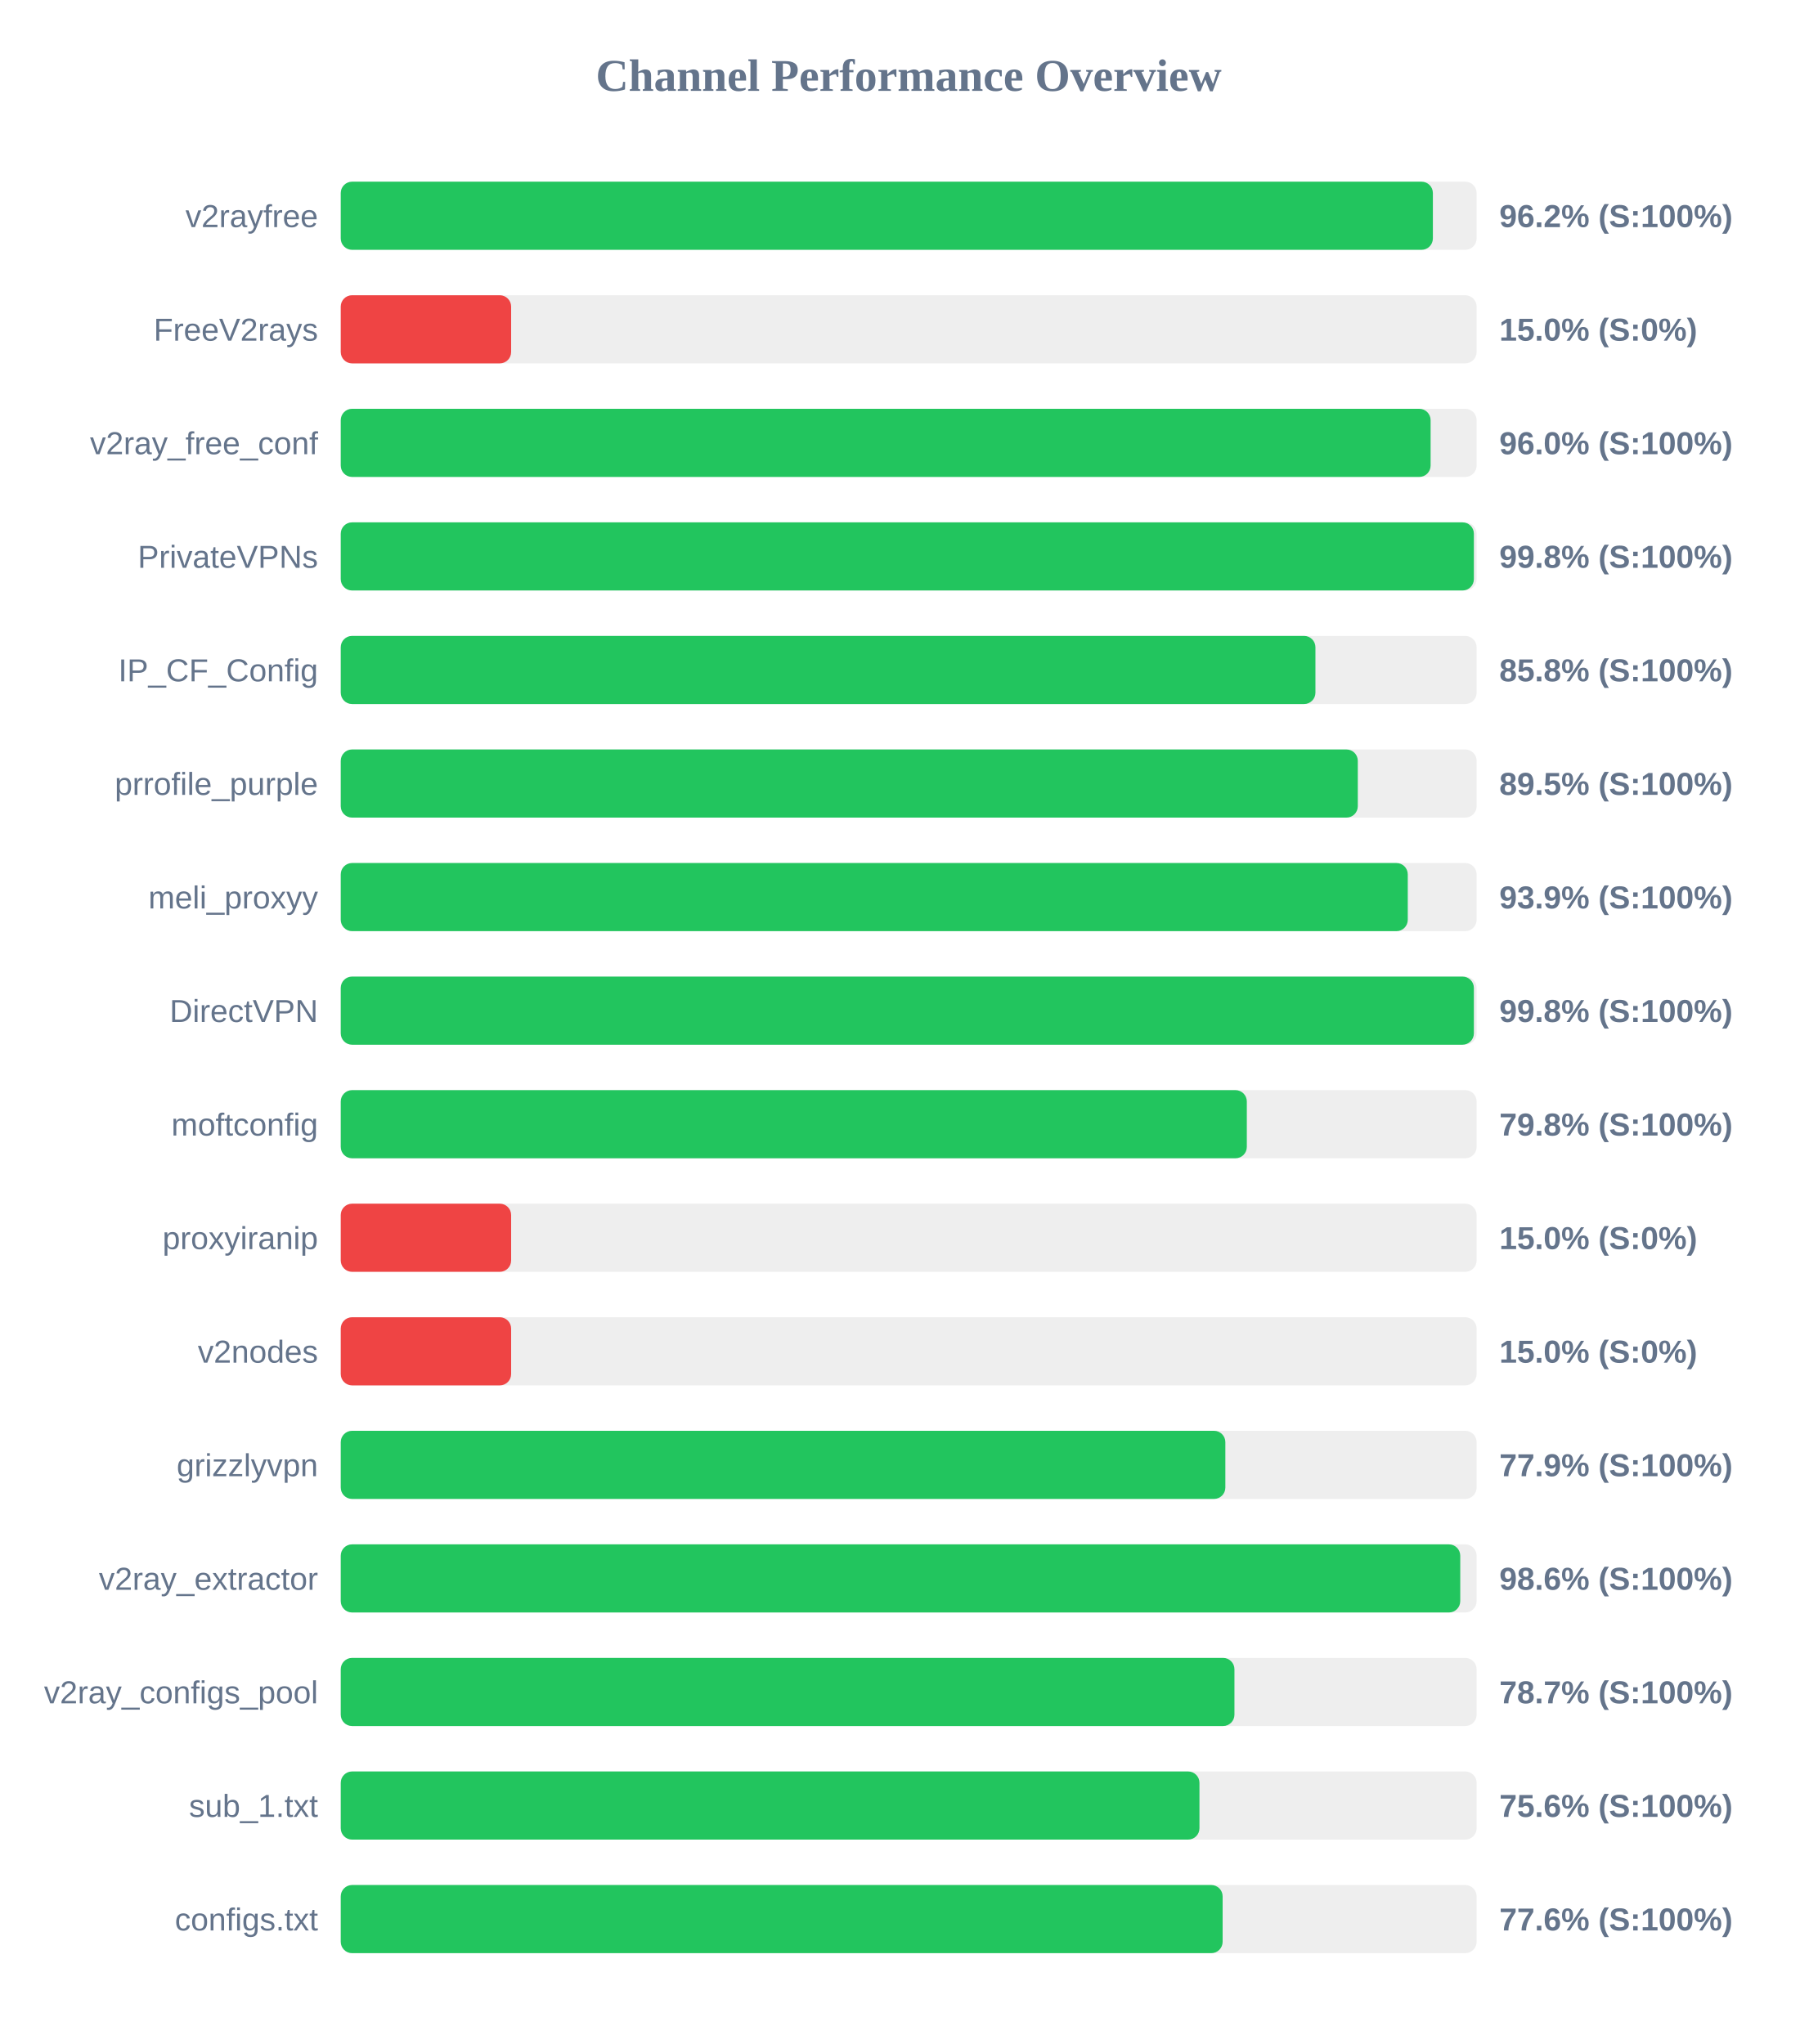
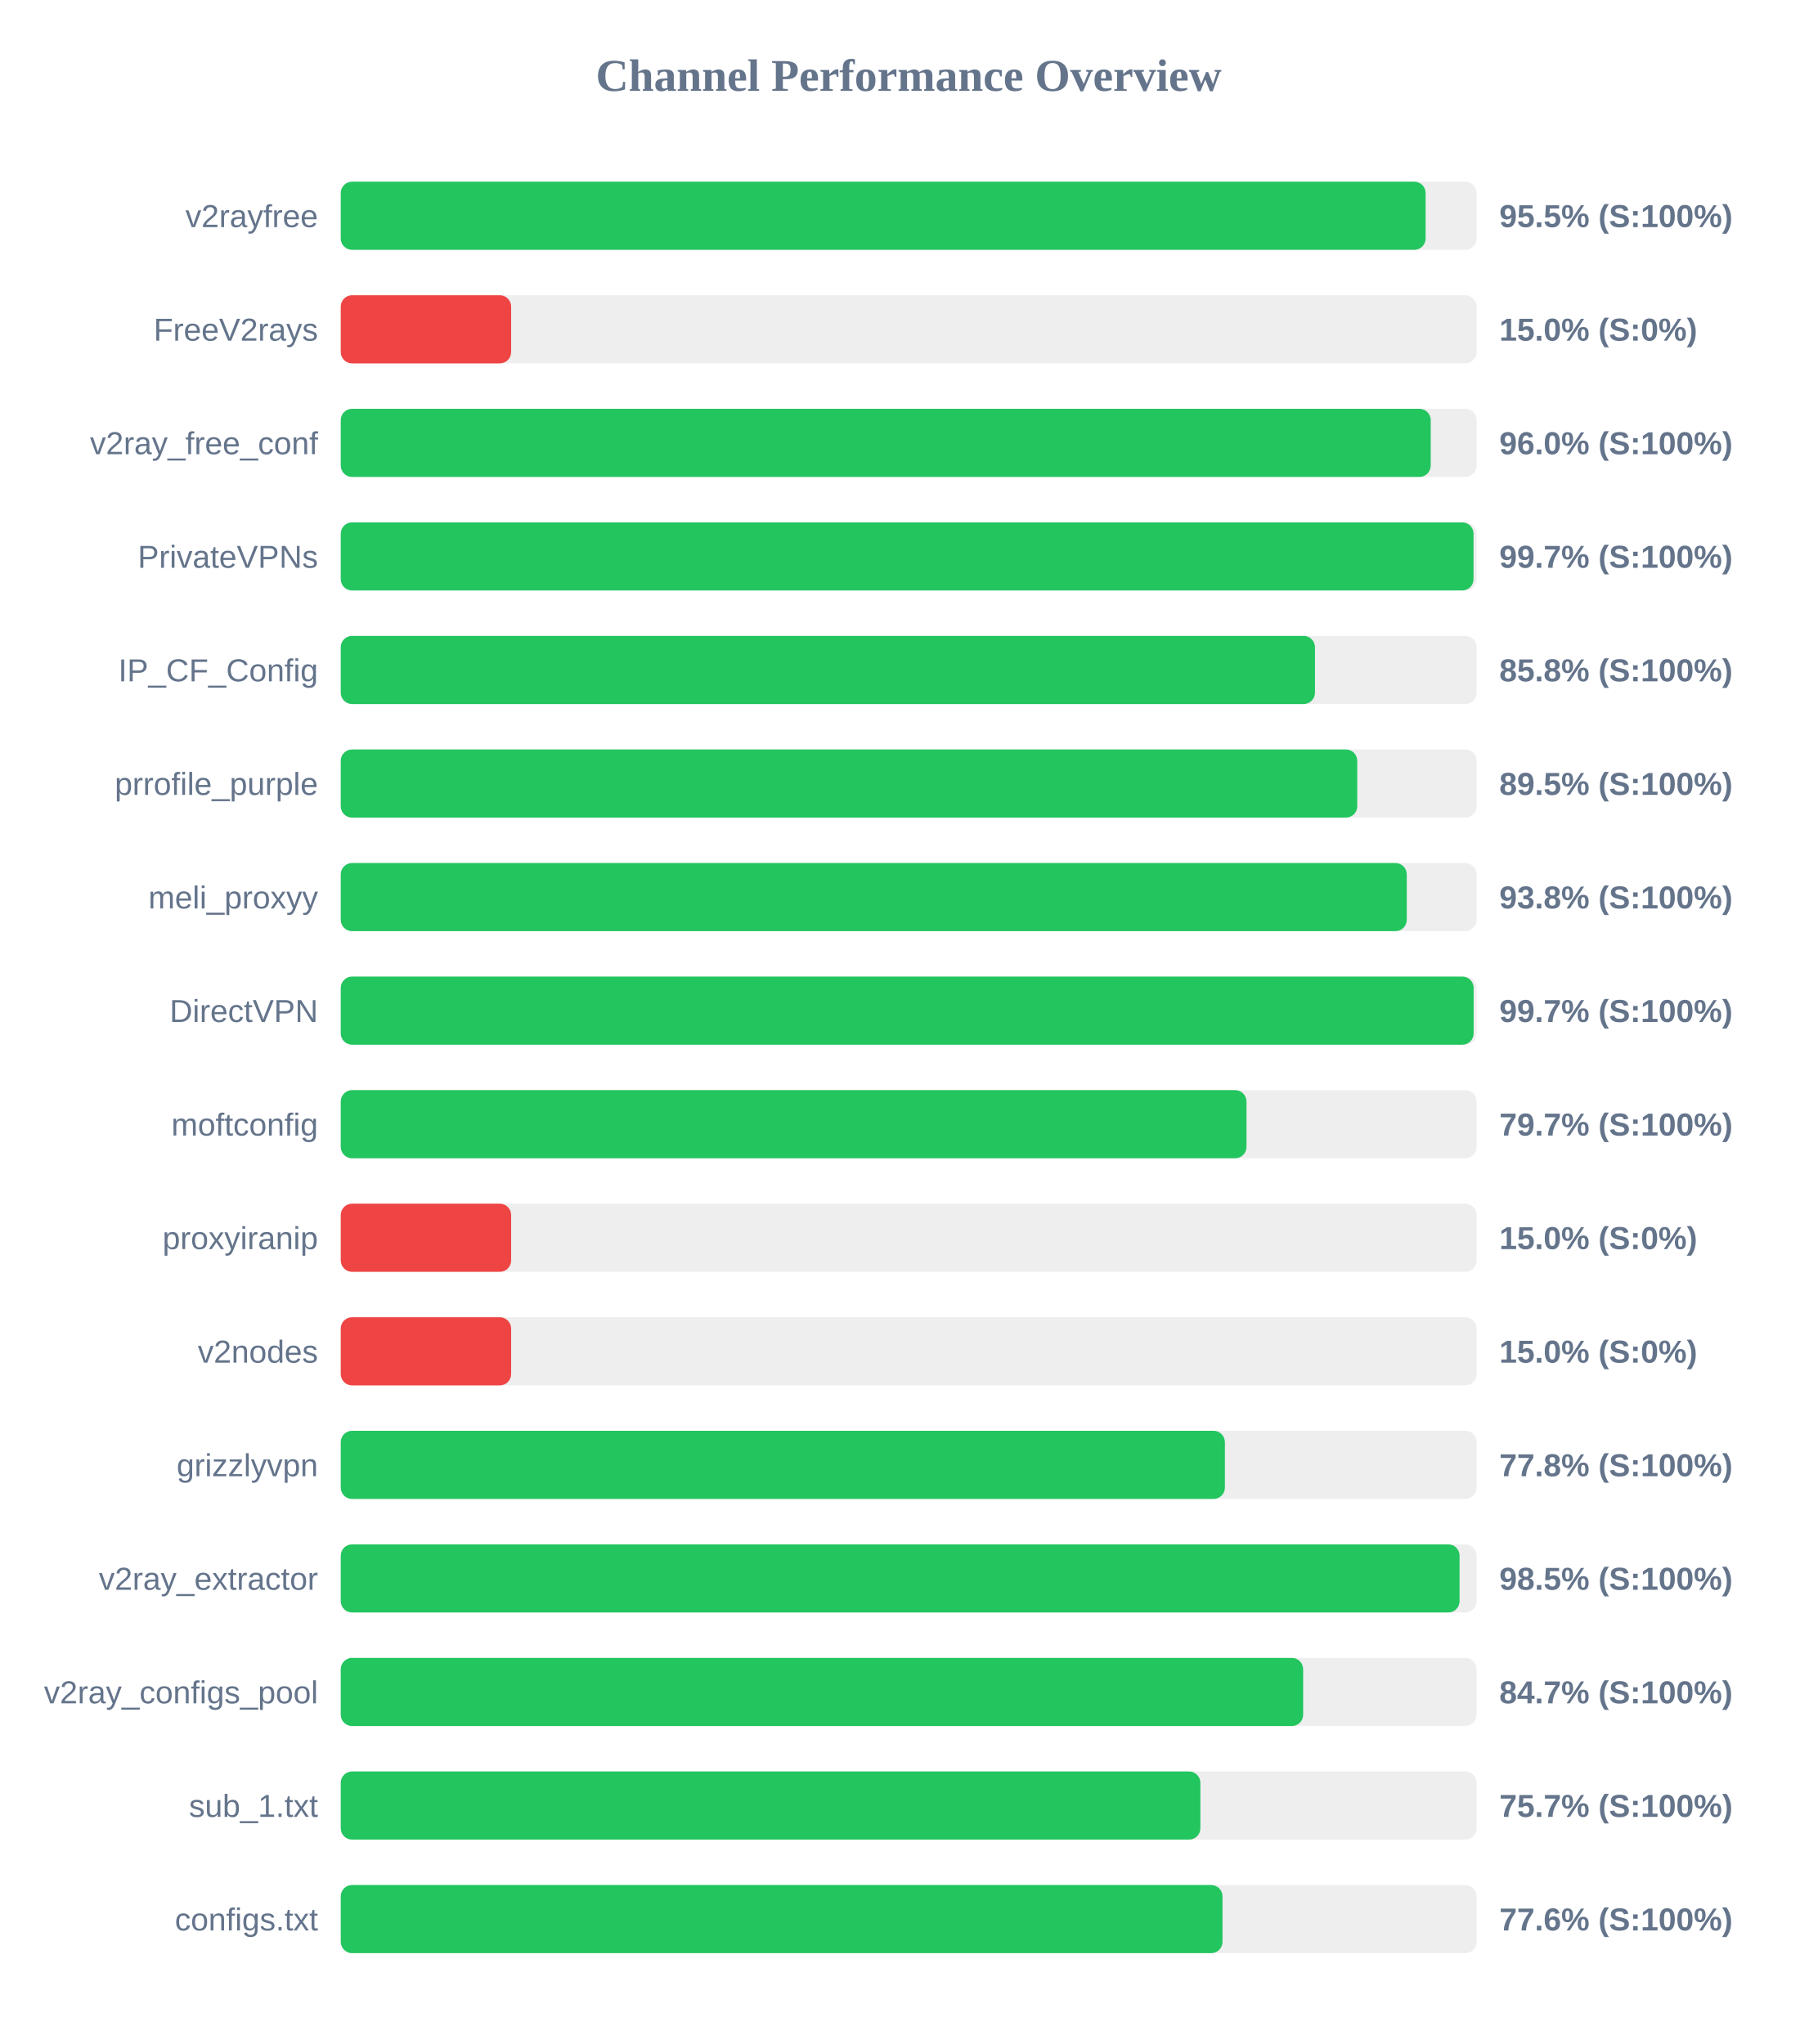
<svg xmlns="http://www.w3.org/2000/svg" width="800" height="900" version="1.1">
  <style>
        .row { font: 14px Arial; fill: #64748b; }
        .score { font: bold 14px Arial; fill: #64748b; }
    </style>
  <text x="400" y="40" text-anchor="middle" font-size="20px" font-weight="bold" fill="#64748b">Channel Performance Overview</text>
  <rect x="150" y="80" width="500" height="30" fill="#eee" rx="5" />
-   <rect x="150" y="80" width="480.75" height="30" fill="#22c55e" rx="5" />
+   <rect x="150" y="80" width="477.55" height="30" fill="#22c55e" rx="5" />
  <text x="140" y="100" text-anchor="end" class="row">v2rayfree</text>
-   <text x="660" y="100" text-anchor="start" class="score">96.2% (S:100%)</text>
+   <text x="660" y="100" text-anchor="start" class="score">95.5% (S:100%)</text>
  <rect x="150" y="130" width="500" height="30" fill="#eee" rx="5" />
  <rect x="150" y="130" width="75.0" height="30" fill="#ef4444" rx="5" />
  <text x="140" y="150" text-anchor="end" class="row">FreeV2rays</text>
  <text x="660" y="150" text-anchor="start" class="score">15.0% (S:0%)</text>
  <rect x="150" y="180" width="500" height="30" fill="#eee" rx="5" />
-   <rect x="150" y="180" width="479.75" height="30" fill="#22c55e" rx="5" />
+   <rect x="150" y="180" width="479.8" height="30" fill="#22c55e" rx="5" />
  <text x="140" y="200" text-anchor="end" class="row">v2ray_free_conf</text>
  <text x="660" y="200" text-anchor="start" class="score">96.0% (S:100%)</text>
  <rect x="150" y="230" width="500" height="30" fill="#eee" rx="5" />
-   <rect x="150" y="230" width="498.8" height="30" fill="#22c55e" rx="5" />
+   <rect x="150" y="230" width="498.65" height="30" fill="#22c55e" rx="5" />
  <text x="140" y="250" text-anchor="end" class="row">PrivateVPNs</text>
-   <text x="660" y="250" text-anchor="start" class="score">99.8% (S:100%)</text>
+   <text x="660" y="250" text-anchor="start" class="score">99.7% (S:100%)</text>
  <rect x="150" y="280" width="500" height="30" fill="#eee" rx="5" />
-   <rect x="150" y="280" width="429.05" height="30" fill="#22c55e" rx="5" />
+   <rect x="150" y="280" width="428.85" height="30" fill="#22c55e" rx="5" />
  <text x="140" y="300" text-anchor="end" class="row">IP_CF_Config</text>
  <text x="660" y="300" text-anchor="start" class="score">85.8% (S:100%)</text>
  <rect x="150" y="330" width="500" height="30" fill="#eee" rx="5" />
-   <rect x="150" y="330" width="447.7" height="30" fill="#22c55e" rx="5" />
+   <rect x="150" y="330" width="447.45" height="30" fill="#22c55e" rx="5" />
  <text x="140" y="350" text-anchor="end" class="row">prrofile_purple</text>
  <text x="660" y="350" text-anchor="start" class="score">89.5% (S:100%)</text>
  <rect x="150" y="380" width="500" height="30" fill="#eee" rx="5" />
-   <rect x="150" y="380" width="469.7" height="30" fill="#22c55e" rx="5" />
+   <rect x="150" y="380" width="469.25" height="30" fill="#22c55e" rx="5" />
  <text x="140" y="400" text-anchor="end" class="row">meli_proxyy</text>
-   <text x="660" y="400" text-anchor="start" class="score">93.9% (S:100%)</text>
+   <text x="660" y="400" text-anchor="start" class="score">93.8% (S:100%)</text>
  <rect x="150" y="430" width="500" height="30" fill="#eee" rx="5" />
-   <rect x="150" y="430" width="498.8" height="30" fill="#22c55e" rx="5" />
+   <rect x="150" y="430" width="498.7" height="30" fill="#22c55e" rx="5" />
  <text x="140" y="450" text-anchor="end" class="row">DirectVPN</text>
-   <text x="660" y="450" text-anchor="start" class="score">99.8% (S:100%)</text>
+   <text x="660" y="450" text-anchor="start" class="score">99.7% (S:100%)</text>
  <rect x="150" y="480" width="500" height="30" fill="#eee" rx="5" />
-   <rect x="150" y="480" width="398.85" height="30" fill="#22c55e" rx="5" />
+   <rect x="150" y="480" width="398.7" height="30" fill="#22c55e" rx="5" />
  <text x="140" y="500" text-anchor="end" class="row">moftconfig</text>
-   <text x="660" y="500" text-anchor="start" class="score">79.8% (S:100%)</text>
+   <text x="660" y="500" text-anchor="start" class="score">79.7% (S:100%)</text>
  <rect x="150" y="530" width="500" height="30" fill="#eee" rx="5" />
  <rect x="150" y="530" width="75.0" height="30" fill="#ef4444" rx="5" />
  <text x="140" y="550" text-anchor="end" class="row">proxyiranip</text>
  <text x="660" y="550" text-anchor="start" class="score">15.0% (S:0%)</text>
  <rect x="150" y="580" width="500" height="30" fill="#eee" rx="5" />
  <rect x="150" y="580" width="75.0" height="30" fill="#ef4444" rx="5" />
  <text x="140" y="600" text-anchor="end" class="row">v2nodes</text>
  <text x="660" y="600" text-anchor="start" class="score">15.0% (S:0%)</text>
  <rect x="150" y="630" width="500" height="30" fill="#eee" rx="5" />
-   <rect x="150" y="630" width="389.4" height="30" fill="#22c55e" rx="5" />
+   <rect x="150" y="630" width="389.2" height="30" fill="#22c55e" rx="5" />
  <text x="140" y="650" text-anchor="end" class="row">grizzlyvpn</text>
-   <text x="660" y="650" text-anchor="start" class="score">77.9% (S:100%)</text>
+   <text x="660" y="650" text-anchor="start" class="score">77.8% (S:100%)</text>
  <rect x="150" y="680" width="500" height="30" fill="#eee" rx="5" />
-   <rect x="150" y="680" width="492.8" height="30" fill="#22c55e" rx="5" />
+   <rect x="150" y="680" width="492.5" height="30" fill="#22c55e" rx="5" />
  <text x="140" y="700" text-anchor="end" class="row">v2ray_extractor</text>
-   <text x="660" y="700" text-anchor="start" class="score">98.6% (S:100%)</text>
+   <text x="660" y="700" text-anchor="start" class="score">98.5% (S:100%)</text>
  <rect x="150" y="730" width="500" height="30" fill="#eee" rx="5" />
-   <rect x="150" y="730" width="393.4" height="30" fill="#22c55e" rx="5" />
+   <rect x="150" y="730" width="423.65" height="30" fill="#22c55e" rx="5" />
  <text x="140" y="750" text-anchor="end" class="row">v2ray_configs_pool</text>
-   <text x="660" y="750" text-anchor="start" class="score">78.7% (S:100%)</text>
+   <text x="660" y="750" text-anchor="start" class="score">84.7% (S:100%)</text>
  <rect x="150" y="780" width="500" height="30" fill="#eee" rx="5" />
-   <rect x="150" y="780" width="378.0" height="30" fill="#22c55e" rx="5" />
+   <rect x="150" y="780" width="378.4" height="30" fill="#22c55e" rx="5" />
  <text x="140" y="800" text-anchor="end" class="row">sub_1.txt</text>
-   <text x="660" y="800" text-anchor="start" class="score">75.6% (S:100%)</text>
+   <text x="660" y="800" text-anchor="start" class="score">75.7% (S:100%)</text>
  <rect x="150" y="830" width="500" height="30" fill="#eee" rx="5" />
-   <rect x="150" y="830" width="388.2" height="30" fill="#22c55e" rx="5" />
+   <rect x="150" y="830" width="388.15" height="30" fill="#22c55e" rx="5" />
  <text x="140" y="850" text-anchor="end" class="row">configs.txt</text>
  <text x="660" y="850" text-anchor="start" class="score">77.6% (S:100%)</text>
</svg>
